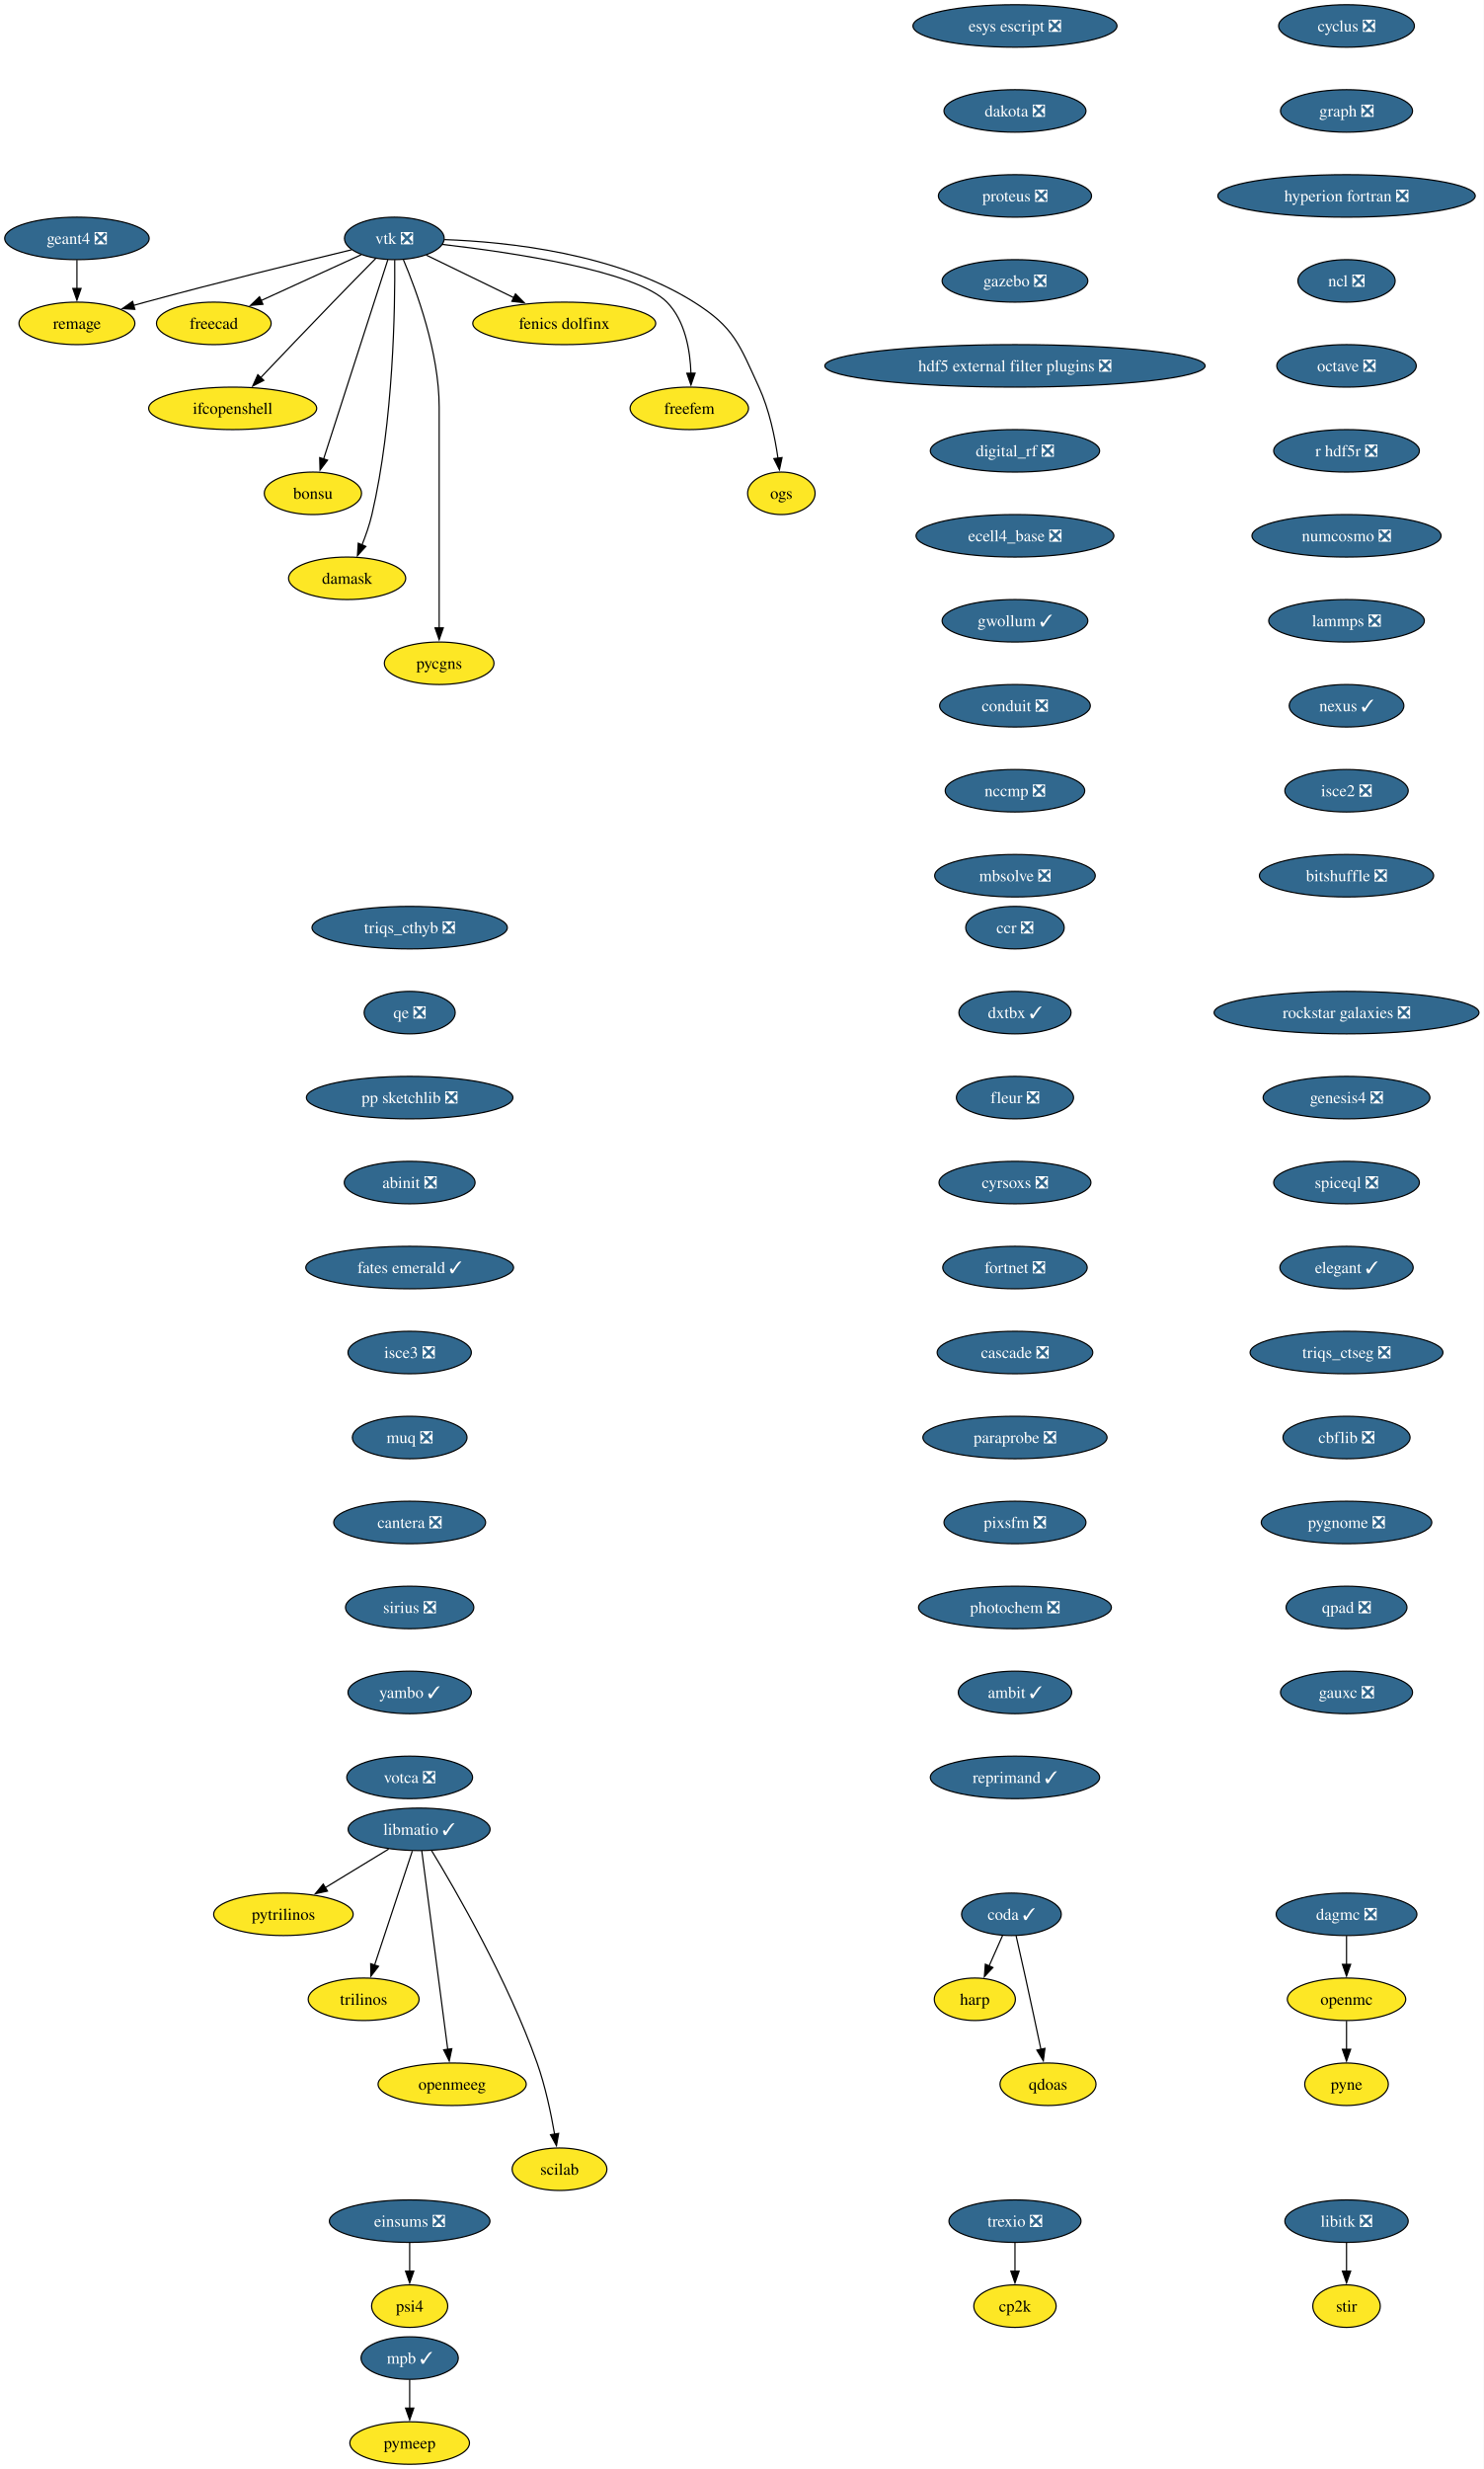
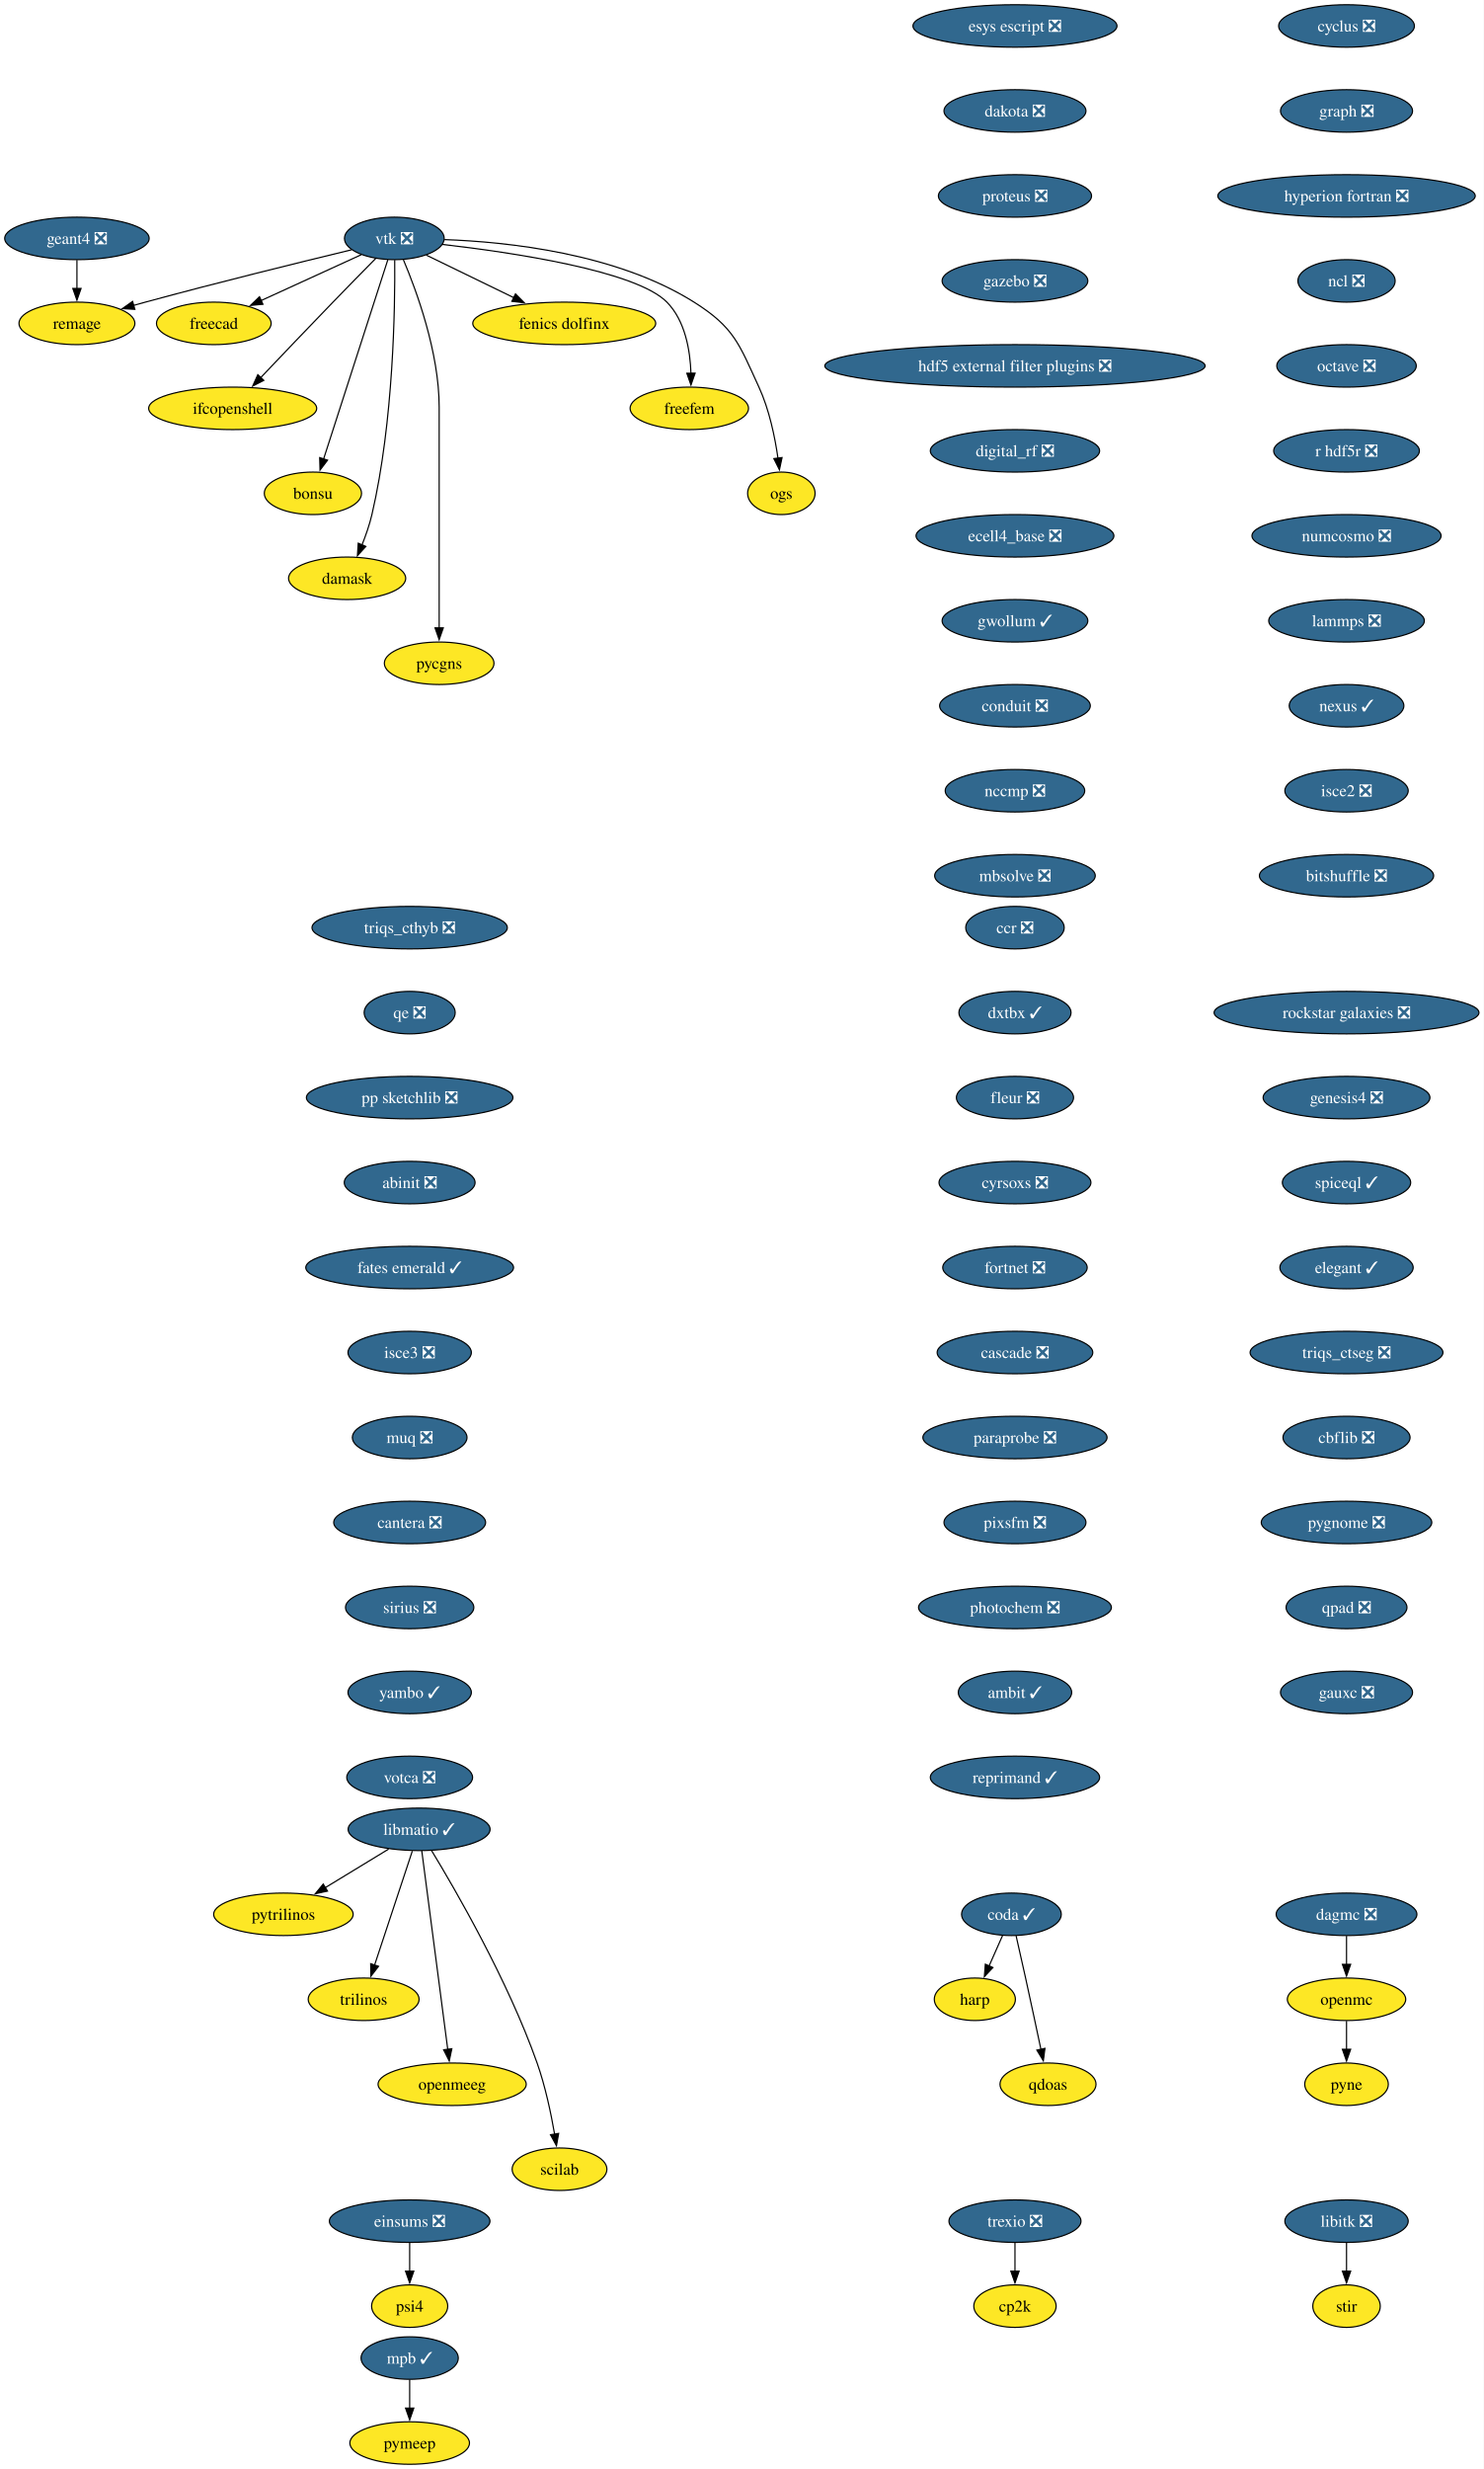
<svg xmlns="http://www.w3.org/2000/svg" xmlns:xlink="http://www.w3.org/1999/xlink" width="1257pt" height="2092pt" viewBox="0.00 0.00 1257.00 2092.00">
  <g id="graph0" class="graph" transform="scale(1 1) rotate(0) translate(4 2088)">
    <polygon fill="white" stroke="none" points="-4,4 -4,-2088 1253.44,-2088 1253.44,4 -4,4" />
    <g id="node1" class="node">
      <g id="a_node1">
        <a xlink:href="https://github.com/conda-forge/cyclus-feedstock/pull/112" xlink:title="cyclus ❎">
          <ellipse fill="#31688e" stroke="black" cx="1137.2" cy="-2066" rx="57.52" ry="18" />
          <text xml:space="preserve" text-anchor="middle" x="1137.2" y="-2061.32" font-family="Times,serif" font-size="14.00" fill="white">cyclus ❎</text>
        </a>
      </g>
    </g>
    <g id="node2" class="node">
      <g id="a_node2">
        <a xlink:href="https://github.com/conda-forge/graph-feedstock/pull/14" xlink:title="graph ❎">
          <ellipse fill="#31688e" stroke="black" cx="1137.2" cy="-1994" rx="55.94" ry="18" />
          <text xml:space="preserve" text-anchor="middle" x="1137.2" y="-1989.33" font-family="Times,serif" font-size="14.00" fill="white">graph ❎</text>
        </a>
      </g>
    </g>
    <g id="node3" class="node">
      <g id="a_node3">
        <a xlink:href="https://github.com/conda-forge/hyperion-fortran-feedstock/pull/36" xlink:title="hyperion fortran ❎">
          <ellipse fill="#31688e" stroke="black" cx="1137.2" cy="-1922" rx="109.08" ry="18" />
          <text xml:space="preserve" text-anchor="middle" x="1137.2" y="-1917.33" font-family="Times,serif" font-size="14.00" fill="white">hyperion fortran ❎</text>
        </a>
      </g>
    </g>
    <g id="node4" class="node">
      <g id="a_node4">
        <a xlink:href="https://github.com/conda-forge/ncl-feedstock/pull/171" xlink:title="ncl ❎">
          <ellipse fill="#31688e" stroke="black" cx="1137.2" cy="-1850" rx="41.21" ry="18" />
          <text xml:space="preserve" text-anchor="middle" x="1137.2" y="-1845.33" font-family="Times,serif" font-size="14.00" fill="white">ncl ❎</text>
        </a>
      </g>
    </g>
    <g id="node12" class="node">
      <g id="a_node12">
        <a xlink:href="https://github.com/conda-forge/octave-feedstock/pull/158" xlink:title="octave ❎">
          <ellipse fill="#31688e" stroke="black" cx="1137.2" cy="-1778" rx="59.1" ry="18" />
          <text xml:space="preserve" text-anchor="middle" x="1137.2" y="-1773.33" font-family="Times,serif" font-size="14.00" fill="white">octave ❎</text>
        </a>
      </g>
    </g>
    <g id="node5" class="node">
      <g id="a_node5">
        <a xlink:href="https://github.com/conda-forge/libitk-feedstock/pull/112" xlink:title="libitk ❎">
          <ellipse fill="#31688e" stroke="black" cx="1137.2" cy="-206" rx="52.26" ry="18" />
          <text xml:space="preserve" text-anchor="middle" x="1137.2" y="-201.33" font-family="Times,serif" font-size="14.00" fill="white">libitk ❎</text>
        </a>
      </g>
    </g>
    <g id="node6" class="node">
      <g id="a_node6">
        <a xlink:href="https://github.com/conda-forge/stir-feedstock" xlink:title="stir">
          <ellipse fill="#fde725" stroke="black" cx="1137.2" cy="-134" rx="28.59" ry="18" />
          <text xml:space="preserve" text-anchor="middle" x="1137.2" y="-129.32" font-family="Times,serif" font-size="14.00">stir</text>
        </a>
      </g>
    </g>
    <g id="edge4" class="edge">
      <path fill="none" stroke="black" d="M1137.2,-187.7C1137.2,-180.41 1137.2,-171.73 1137.2,-163.54" />
      <polygon fill="black" stroke="black" points="1140.7,-163.62 1137.2,-153.62 1133.7,-163.62 1140.7,-163.62" />
    </g>
    <g id="node7" class="node">
      <g id="a_node7">
        <a xlink:href="https://github.com/conda-forge/libmatio-feedstock/pull/62" xlink:title="libmatio ✓">
          <ellipse fill="#31688e" stroke="black" cx="351.2" cy="-538" rx="60.15" ry="18" />
          <text xml:space="preserve" text-anchor="middle" x="351.2" y="-533.33" font-family="Times,serif" font-size="14.00" fill="white">libmatio ✓</text>
        </a>
      </g>
    </g>
    <g id="node8" class="node">
      <g id="a_node8">
        <a xlink:href="https://github.com/conda-forge/pytrilinos-feedstock" xlink:title="pytrilinos">
          <ellipse fill="#fde725" stroke="black" cx="236.2" cy="-466" rx="59.1" ry="18" />
          <text xml:space="preserve" text-anchor="middle" x="236.2" y="-461.32" font-family="Times,serif" font-size="14.00">pytrilinos</text>
        </a>
      </g>
    </g>
    <g id="edge5" class="edge">
      <path fill="none" stroke="black" d="M325.4,-521.29C309.56,-511.65 289.07,-499.18 271.72,-488.62" />
      <polygon fill="black" stroke="black" points="273.58,-485.65 263.22,-483.44 269.94,-491.63 273.58,-485.65" />
    </g>
    <g id="node9" class="node">
      <g id="a_node9">
        <a xlink:href="https://github.com/conda-forge/trilinos-feedstock" xlink:title="trilinos">
          <ellipse fill="#fde725" stroke="black" cx="304.2" cy="-394" rx="47" ry="18" />
          <text xml:space="preserve" text-anchor="middle" x="304.2" y="-389.32" font-family="Times,serif" font-size="14.00">trilinos</text>
        </a>
      </g>
    </g>
    <g id="edge6" class="edge">
      <path fill="none" stroke="black" d="M345.44,-519.59C337.47,-495.5 322.99,-451.75 313.48,-423.03" />
      <polygon fill="black" stroke="black" points="316.81,-421.94 310.34,-413.55 310.16,-424.14 316.81,-421.94" />
    </g>
    <g id="node10" class="node">
      <g id="a_node10">
        <a xlink:href="https://github.com/conda-forge/openmeeg-feedstock" xlink:title="openmeeg">
          <ellipse fill="#fde725" stroke="black" cx="379.2" cy="-322" rx="62.78" ry="18" />
          <text xml:space="preserve" text-anchor="middle" x="379.2" y="-317.32" font-family="Times,serif" font-size="14.00">openmeeg</text>
        </a>
      </g>
    </g>
    <g id="edge7" class="edge">
      <path fill="none" stroke="black" d="M353.45,-519.85C358.25,-483.14 369.57,-396.66 375.47,-351.53" />
      <polygon fill="black" stroke="black" points="378.93,-352.1 376.75,-341.73 371.99,-351.19 378.93,-352.1" />
    </g>
    <g id="node11" class="node">
      <g id="a_node11">
        <a xlink:href="https://github.com/conda-forge/scilab-feedstock" xlink:title="scilab">
          <ellipse fill="#fde725" stroke="black" cx="470.2" cy="-250" rx="40.16" ry="18" />
          <text xml:space="preserve" text-anchor="middle" x="470.2" y="-245.32" font-family="Times,serif" font-size="14.00">scilab</text>
        </a>
      </g>
    </g>
    <g id="edge8" class="edge">
      <path fill="none" stroke="black" d="M361.75,-520.02C381.99,-486.72 426.45,-409.97 451.2,-340 458.14,-320.39 462.97,-297.42 466.02,-279.73" />
      <polygon fill="black" stroke="black" points="469.46,-280.35 467.61,-269.92 462.55,-279.23 469.46,-280.35" />
    </g>
    <g id="node13" class="node">
      <g id="a_node13">
        <a xlink:href="https://github.com/conda-forge/r-hdf5r-feedstock/pull/44" xlink:title="r hdf5r ❎">
          <ellipse fill="#31688e" stroke="black" cx="1137.2" cy="-1706" rx="61.73" ry="18" />
          <text xml:space="preserve" text-anchor="middle" x="1137.2" y="-1701.33" font-family="Times,serif" font-size="14.00" fill="white">r hdf5r ❎</text>
        </a>
      </g>
    </g>
    <g id="node16" class="node">
      <g id="a_node16">
        <a xlink:href="https://github.com/conda-forge/numcosmo-feedstock/pull/110" xlink:title="numcosmo ❎">
          <ellipse fill="#31688e" stroke="black" cx="1137.2" cy="-1634" rx="80.14" ry="18" />
          <text xml:space="preserve" text-anchor="middle" x="1137.2" y="-1629.33" font-family="Times,serif" font-size="14.00" fill="white">numcosmo ❎</text>
        </a>
      </g>
    </g>
    <g id="node14" class="node">
      <g id="a_node14">
        <a xlink:href="https://github.com/conda-forge/openmc-feedstock" xlink:title="openmc">
          <ellipse fill="#fde725" stroke="black" cx="1137.2" cy="-394" rx="50.16" ry="18" />
          <text xml:space="preserve" text-anchor="middle" x="1137.2" y="-389.32" font-family="Times,serif" font-size="14.00">openmc</text>
        </a>
      </g>
    </g>
    <g id="node15" class="node">
      <g id="a_node15">
        <a xlink:href="https://github.com/conda-forge/pyne-feedstock" xlink:title="pyne">
          <ellipse fill="#fde725" stroke="black" cx="1137.2" cy="-322" rx="35.42" ry="18" />
          <text xml:space="preserve" text-anchor="middle" x="1137.2" y="-317.32" font-family="Times,serif" font-size="14.00">pyne</text>
        </a>
      </g>
    </g>
    <g id="edge11" class="edge">
      <path fill="none" stroke="black" d="M1137.2,-375.7C1137.2,-368.41 1137.2,-359.73 1137.2,-351.54" />
      <polygon fill="black" stroke="black" points="1140.7,-351.62 1137.2,-341.62 1133.7,-351.62 1140.7,-351.62" />
    </g>
    <g id="node27" class="node">
      <g id="a_node27">
        <a xlink:href="https://github.com/conda-forge/lammps-feedstock/pull/239" xlink:title="lammps ❎">
          <ellipse fill="#31688e" stroke="black" cx="1137.2" cy="-1562" rx="65.94" ry="18" />
          <text xml:space="preserve" text-anchor="middle" x="1137.2" y="-1557.33" font-family="Times,serif" font-size="14.00" fill="white">lammps ❎</text>
        </a>
      </g>
    </g>
    <g id="node17" class="node">
      <g id="a_node17">
        <a xlink:href="https://github.com/conda-forge/vtk-feedstock/pull/436" xlink:title="vtk ❎">
          <ellipse fill="#31688e" stroke="black" cx="330.2" cy="-1886" rx="42.26" ry="18" />
          <text xml:space="preserve" text-anchor="middle" x="330.2" y="-1881.33" font-family="Times,serif" font-size="14.00" fill="white">vtk ❎</text>
        </a>
      </g>
    </g>
    <g id="node18" class="node">
      <g id="a_node18">
        <a xlink:href="https://github.com/conda-forge/freecad-feedstock" xlink:title="freecad">
          <ellipse fill="#fde725" stroke="black" cx="177.2" cy="-1814" rx="48.58" ry="18" />
          <text xml:space="preserve" text-anchor="middle" x="177.2" y="-1809.33" font-family="Times,serif" font-size="14.00">freecad</text>
        </a>
      </g>
    </g>
    <g id="edge13" class="edge">
      <path fill="none" stroke="black" d="M302.14,-1872.16C278.3,-1861.25 243.81,-1845.47 217.1,-1833.25" />
      <polygon fill="black" stroke="black" points="218.84,-1830.2 208.29,-1829.22 215.93,-1836.57 218.84,-1830.2" />
    </g>
    <g id="node19" class="node">
      <g id="a_node19">
        <a xlink:href="https://github.com/conda-forge/ifcopenshell-feedstock" xlink:title="ifcopenshell">
          <ellipse fill="#fde725" stroke="black" cx="193.2" cy="-1742" rx="71.2" ry="18" />
          <text xml:space="preserve" text-anchor="middle" x="193.2" y="-1737.33" font-family="Times,serif" font-size="14.00">ifcopenshell</text>
        </a>
      </g>
    </g>
    <g id="edge14" class="edge">
      <path fill="none" stroke="black" d="M314.68,-1869.28C304.31,-1858.77 290.4,-1844.6 278.2,-1832 257.39,-1810.5 233.9,-1785.88 216.9,-1767.99" />
      <polygon fill="black" stroke="black" points="219.58,-1765.73 210.16,-1760.89 214.51,-1770.55 219.58,-1765.73" />
    </g>
    <g id="node20" class="node">
      <g id="a_node20">
        <a xlink:href="https://github.com/conda-forge/bonsu-feedstock" xlink:title="bonsu">
          <ellipse fill="#fde725" stroke="black" cx="261.2" cy="-1670" rx="41.21" ry="18" />
          <text xml:space="preserve" text-anchor="middle" x="261.2" y="-1665.33" font-family="Times,serif" font-size="14.00">bonsu</text>
        </a>
      </g>
    </g>
    <g id="edge15" class="edge">
      <path fill="none" stroke="black" d="M324.67,-1867.85C312.79,-1830.99 284.72,-1743.92 270.22,-1698.96" />
      <polygon fill="black" stroke="black" points="273.62,-1698.12 267.22,-1689.67 266.96,-1700.26 273.62,-1698.12" />
    </g>
    <g id="node21" class="node">
      <g id="a_node21">
        <a xlink:href="https://github.com/conda-forge/damask-feedstock" xlink:title="damask">
          <ellipse fill="#fde725" stroke="black" cx="290.2" cy="-1598" rx="49.63" ry="18" />
          <text xml:space="preserve" text-anchor="middle" x="290.2" y="-1593.33" font-family="Times,serif" font-size="14.00">damask</text>
        </a>
      </g>
    </g>
    <g id="edge16" class="edge">
      <path fill="none" stroke="black" d="M330.52,-1867.78C330.87,-1828.79 329.65,-1731.05 311.2,-1652 309.19,-1643.39 306.03,-1634.33 302.76,-1626.18" />
      <polygon fill="black" stroke="black" points="306.06,-1625 298.92,-1617.17 299.62,-1627.74 306.06,-1625" />
    </g>
    <g id="node22" class="node">
      <g id="a_node22">
        <a xlink:href="https://github.com/conda-forge/pycgns-feedstock" xlink:title="pycgns">
          <ellipse fill="#fde725" stroke="black" cx="368.2" cy="-1526" rx="46.47" ry="18" />
          <text xml:space="preserve" text-anchor="middle" x="368.2" y="-1521.33" font-family="Times,serif" font-size="14.00">pycgns</text>
        </a>
      </g>
    </g>
    <g id="edge17" class="edge">
      <path fill="none" stroke="black" d="M337.89,-1867.91C349,-1841.62 368.2,-1789.45 368.2,-1743 368.2,-1743 368.2,-1743 368.2,-1669 368.2,-1629.74 368.2,-1584.38 368.2,-1555.69" />
      <polygon fill="black" stroke="black" points="371.7,-1556 368.2,-1546 364.7,-1556 371.7,-1556" />
    </g>
    <g id="node23" class="node">
      <g id="a_node23">
        <a xlink:href="https://github.com/conda-forge/fenics-dolfinx-feedstock" xlink:title="fenics dolfinx">
          <ellipse fill="#fde725" stroke="black" cx="474.2" cy="-1814" rx="77.52" ry="18" />
          <text xml:space="preserve" text-anchor="middle" x="474.2" y="-1809.33" font-family="Times,serif" font-size="14.00">fenics dolfinx</text>
        </a>
      </g>
    </g>
    <g id="edge18" class="edge">
      <path fill="none" stroke="black" d="M357.29,-1871.83C378.15,-1861.69 407.4,-1847.48 431.42,-1835.8" />
      <polygon fill="black" stroke="black" points="432.87,-1838.98 440.33,-1831.47 429.81,-1832.69 432.87,-1838.98" />
    </g>
    <g id="node24" class="node">
      <g id="a_node24">
        <a xlink:href="https://github.com/conda-forge/freefem-feedstock" xlink:title="freefem">
          <ellipse fill="#fde725" stroke="black" cx="580.2" cy="-1742" rx="50.16" ry="18" />
          <text xml:space="preserve" text-anchor="middle" x="580.2" y="-1737.33" font-family="Times,serif" font-size="14.00">freefem</text>
        </a>
      </g>
    </g>
    <g id="edge19" class="edge">
      <path fill="none" stroke="black" d="M370.85,-1880.91C429.84,-1874.12 535,-1858.6 561.2,-1832 576.72,-1816.25 580.95,-1791.12 581.6,-1771.57" />
      <polygon fill="black" stroke="black" points="585.1,-1771.78 581.6,-1761.77 578.1,-1771.77 585.1,-1771.78" />
    </g>
    <g id="node25" class="node">
      <g id="a_node25">
        <a xlink:href="https://github.com/conda-forge/ogs-feedstock" xlink:title="ogs">
          <ellipse fill="#fde725" stroke="black" cx="658.2" cy="-1670" rx="28.59" ry="18" />
          <text xml:space="preserve" text-anchor="middle" x="658.2" y="-1665.33" font-family="Times,serif" font-size="14.00">ogs</text>
        </a>
      </g>
    </g>
    <g id="edge20" class="edge">
      <path fill="none" stroke="black" d="M372.66,-1884.98C425.98,-1883.08 518.45,-1873.41 584.2,-1832 618.28,-1810.54 622.37,-1796.58 639.2,-1760 647.99,-1740.9 652.78,-1717.61 655.35,-1699.64" />
      <polygon fill="black" stroke="black" points="658.79,-1700.3 656.58,-1689.94 651.85,-1699.42 658.79,-1700.3" />
    </g>
    <g id="node26" class="node">
      <g id="a_node26">
        <a xlink:href="https://github.com/conda-forge/remage-feedstock" xlink:title="remage">
          <ellipse fill="#fde725" stroke="black" cx="61.2" cy="-1814" rx="49.1" ry="18" />
          <text xml:space="preserve" text-anchor="middle" x="61.2" y="-1809.33" font-family="Times,serif" font-size="14.00">remage</text>
        </a>
      </g>
    </g>
    <g id="edge21" class="edge">
      <path fill="none" stroke="black" d="M293.88,-1876.33C251.74,-1866.17 180.25,-1848.61 119.2,-1832 115.92,-1831.11 112.53,-1830.17 109.13,-1829.2" />
      <polygon fill="black" stroke="black" points="110.3,-1825.9 99.73,-1826.52 108.38,-1832.63 110.3,-1825.9" />
    </g>
    <g id="node30" class="node">
      <g id="a_node30">
        <a xlink:href="https://github.com/conda-forge/nexus-feedstock/pull/27" xlink:title="nexus ✓">
          <ellipse fill="#31688e" stroke="black" cx="1137.2" cy="-1490" rx="48.58" ry="18" />
          <text xml:space="preserve" text-anchor="middle" x="1137.2" y="-1485.33" font-family="Times,serif" font-size="14.00" fill="white">nexus ✓</text>
        </a>
      </g>
    </g>
    <g id="node28" class="node">
      <g id="a_node28">
        <a xlink:href="https://github.com/conda-forge/mpb-feedstock/pull/51" xlink:title="mpb ✓">
          <ellipse fill="#31688e" stroke="black" cx="343.2" cy="-90" rx="41.21" ry="18" />
          <text xml:space="preserve" text-anchor="middle" x="343.2" y="-85.33" font-family="Times,serif" font-size="14.00" fill="white">mpb ✓</text>
        </a>
      </g>
    </g>
    <g id="node29" class="node">
      <g id="a_node29">
        <a xlink:href="https://github.com/conda-forge/pymeep-feedstock" xlink:title="pymeep">
          <ellipse fill="#fde725" stroke="black" cx="343.2" cy="-18" rx="50.68" ry="18" />
          <text xml:space="preserve" text-anchor="middle" x="343.2" y="-13.32" font-family="Times,serif" font-size="14.00">pymeep</text>
        </a>
      </g>
    </g>
    <g id="edge23" class="edge">
      <path fill="none" stroke="black" d="M343.2,-71.7C343.2,-64.41 343.2,-55.73 343.2,-47.54" />
      <polygon fill="black" stroke="black" points="346.7,-47.62 343.2,-37.62 339.7,-47.62 346.7,-47.62" />
    </g>
    <g id="node31" class="node">
      <g id="a_node31">
        <a xlink:href="https://github.com/conda-forge/isce2-feedstock/pull/83" xlink:title="isce2 ❎">
          <ellipse fill="#31688e" stroke="black" cx="1137.2" cy="-1418" rx="52.26" ry="18" />
          <text xml:space="preserve" text-anchor="middle" x="1137.2" y="-1413.33" font-family="Times,serif" font-size="14.00" fill="white">isce2 ❎</text>
        </a>
      </g>
    </g>
    <g id="node33" class="node">
      <g id="a_node33">
        <a xlink:href="https://github.com/conda-forge/bitshuffle-feedstock/pull/64" xlink:title="bitshuffle ❎">
          <ellipse fill="#31688e" stroke="black" cx="1137.2" cy="-1346" rx="73.83" ry="18" />
          <text xml:space="preserve" text-anchor="middle" x="1137.2" y="-1341.33" font-family="Times,serif" font-size="14.00" fill="white">bitshuffle ❎</text>
        </a>
      </g>
    </g>
    <g id="node32" class="node">
      <g id="a_node32">
        <a xlink:href="https://github.com/conda-forge/geant4-feedstock/pull/95" xlink:title="geant4 ❎">
          <ellipse fill="#31688e" stroke="black" cx="61.2" cy="-1886" rx="61.2" ry="18" />
          <text xml:space="preserve" text-anchor="middle" x="61.2" y="-1881.33" font-family="Times,serif" font-size="14.00" fill="white">geant4 ❎</text>
        </a>
      </g>
    </g>
    <g id="edge26" class="edge">
      <path fill="none" stroke="black" d="M61.2,-1867.7C61.2,-1860.41 61.2,-1851.73 61.2,-1843.54" />
      <polygon fill="black" stroke="black" points="64.7,-1843.62 61.2,-1833.62 57.7,-1843.62 64.7,-1843.62" />
    </g>
    <g id="node34" class="node">
      <g id="a_node34">
        <a xlink:href="https://github.com/conda-forge/esys-escript-feedstock/pull/83" xlink:title="esys escript ❎">
          <ellipse fill="#31688e" stroke="black" cx="856.2" cy="-2066" rx="86.46" ry="18" />
          <text xml:space="preserve" text-anchor="middle" x="856.2" y="-2061.32" font-family="Times,serif" font-size="14.00" fill="white">esys escript ❎</text>
        </a>
      </g>
    </g>
    <g id="node35" class="node">
      <g id="a_node35">
        <a xlink:href="https://github.com/conda-forge/dakota-feedstock/pull/61" xlink:title="dakota ❎">
          <ellipse fill="#31688e" stroke="black" cx="856.2" cy="-1994" rx="60.15" ry="18" />
          <text xml:space="preserve" text-anchor="middle" x="856.2" y="-1989.33" font-family="Times,serif" font-size="14.00" fill="white">dakota ❎</text>
        </a>
      </g>
    </g>
    <g id="node36" class="node">
      <g id="a_node36">
        <a xlink:href="https://github.com/conda-forge/proteus-feedstock/pull/78" xlink:title="proteus ❎">
          <ellipse fill="#31688e" stroke="black" cx="856.2" cy="-1922" rx="64.89" ry="18" />
          <text xml:space="preserve" text-anchor="middle" x="856.2" y="-1917.33" font-family="Times,serif" font-size="14.00" fill="white">proteus ❎</text>
        </a>
      </g>
    </g>
    <g id="node38" class="node">
      <g id="a_node38">
        <a xlink:href="https://github.com/conda-forge/gazebo-feedstock/pull/259" xlink:title="gazebo ❎">
          <ellipse fill="#31688e" stroke="black" cx="856.2" cy="-1850" rx="61.73" ry="18" />
          <text xml:space="preserve" text-anchor="middle" x="856.2" y="-1845.33" font-family="Times,serif" font-size="14.00" fill="white">gazebo ❎</text>
        </a>
      </g>
    </g>
    <g id="node37" class="node">
      <g id="a_node37">
        <a xlink:href="https://github.com/conda-forge/cp2k-feedstock" xlink:title="cp2k">
          <ellipse fill="#fde725" stroke="black" cx="856.2" cy="-134" rx="34.9" ry="18" />
          <text xml:space="preserve" text-anchor="middle" x="856.2" y="-129.32" font-family="Times,serif" font-size="14.00">cp2k</text>
        </a>
      </g>
    </g>
    <g id="node39" class="node">
      <g id="a_node39">
        <a xlink:href="https://github.com/conda-forge/hdf5-external-filter-plugins-feedstock/pull/29" xlink:title="hdf5 external filter plugins ❎">
          <ellipse fill="#31688e" stroke="black" cx="856.2" cy="-1778" rx="161.17" ry="18" />
          <text xml:space="preserve" text-anchor="middle" x="856.2" y="-1773.33" font-family="Times,serif" font-size="14.00" fill="white">hdf5 external filter plugins ❎</text>
        </a>
      </g>
    </g>
    <g id="node40" class="node">
      <g id="a_node40">
        <a xlink:href="https://github.com/conda-forge/digital_rf-feedstock/pull/42" xlink:title="digital_rf ❎">
          <ellipse fill="#31688e" stroke="black" cx="856.2" cy="-1706" rx="71.73" ry="18" />
          <text xml:space="preserve" text-anchor="middle" x="856.2" y="-1701.33" font-family="Times,serif" font-size="14.00" fill="white">digital_rf ❎</text>
        </a>
      </g>
    </g>
    <g id="node41" class="node">
      <g id="a_node41">
        <a xlink:href="https://github.com/conda-forge/ecell4_base-feedstock/pull/37" xlink:title="ecell4_base ❎">
          <ellipse fill="#31688e" stroke="black" cx="856.2" cy="-1634" rx="83.83" ry="18" />
          <text xml:space="preserve" text-anchor="middle" x="856.2" y="-1629.33" font-family="Times,serif" font-size="14.00" fill="white">ecell4_base ❎</text>
        </a>
      </g>
    </g>
    <g id="node42" class="node">
      <g id="a_node42">
        <a xlink:href="https://github.com/conda-forge/gwollum-feedstock/pull/74" xlink:title="gwollum ✓">
          <ellipse fill="#31688e" stroke="black" cx="856.2" cy="-1562" rx="61.73" ry="18" />
          <text xml:space="preserve" text-anchor="middle" x="856.2" y="-1557.33" font-family="Times,serif" font-size="14.00" fill="white">gwollum ✓</text>
        </a>
      </g>
    </g>
    <g id="node43" class="node">
      <g id="a_node43">
        <a xlink:href="https://github.com/conda-forge/conduit-feedstock/pull/59" xlink:title="conduit ❎">
          <ellipse fill="#31688e" stroke="black" cx="856.2" cy="-1490" rx="63.84" ry="18" />
          <text xml:space="preserve" text-anchor="middle" x="856.2" y="-1485.33" font-family="Times,serif" font-size="14.00" fill="white">conduit ❎</text>
        </a>
      </g>
    </g>
    <g id="node44" class="node">
      <g id="a_node44">
        <a xlink:href="https://github.com/conda-forge/nccmp-feedstock/pull/27" xlink:title="nccmp ❎">
          <ellipse fill="#31688e" stroke="black" cx="856.2" cy="-1418" rx="59.1" ry="18" />
          <text xml:space="preserve" text-anchor="middle" x="856.2" y="-1413.33" font-family="Times,serif" font-size="14.00" fill="white">nccmp ❎</text>
        </a>
      </g>
    </g>
    <g id="node46" class="node">
      <g id="a_node46">
        <a xlink:href="https://github.com/conda-forge/mbsolve-feedstock/pull/23" xlink:title="mbsolve ❎">
          <ellipse fill="#31688e" stroke="black" cx="856.2" cy="-1346" rx="68.04" ry="18" />
          <text xml:space="preserve" text-anchor="middle" x="856.2" y="-1341.33" font-family="Times,serif" font-size="14.00" fill="white">mbsolve ❎</text>
        </a>
      </g>
    </g>
    <g id="node45" class="node">
      <g id="a_node45">
        <a xlink:href="https://github.com/conda-forge/dagmc-feedstock/pull/42" xlink:title="dagmc ❎">
          <ellipse fill="#31688e" stroke="black" cx="1137.2" cy="-466" rx="59.63" ry="18" />
          <text xml:space="preserve" text-anchor="middle" x="1137.2" y="-461.32" font-family="Times,serif" font-size="14.00" fill="white">dagmc ❎</text>
        </a>
      </g>
    </g>
    <g id="edge37" class="edge">
      <path fill="none" stroke="black" d="M1137.2,-447.7C1137.2,-440.41 1137.2,-431.73 1137.2,-423.54" />
      <polygon fill="black" stroke="black" points="1140.7,-423.62 1137.2,-413.62 1133.7,-423.62 1140.7,-423.62" />
    </g>
    <g id="node47" class="node">
      <g id="a_node47">
        <a xlink:href="https://github.com/conda-forge/triqs_cthyb-feedstock/pull/55" xlink:title="triqs_cthyb ❎">
          <ellipse fill="#31688e" stroke="black" cx="343.2" cy="-1302" rx="82.77" ry="18" />
          <text xml:space="preserve" text-anchor="middle" x="343.2" y="-1297.33" font-family="Times,serif" font-size="14.00" fill="white">triqs_cthyb ❎</text>
        </a>
      </g>
    </g>
    <g id="node48" class="node">
      <g id="a_node48">
        <a xlink:href="https://github.com/conda-forge/qe-feedstock/pull/80" xlink:title="qe ❎">
          <ellipse fill="#31688e" stroke="black" cx="343.2" cy="-1230" rx="38.58" ry="18" />
          <text xml:space="preserve" text-anchor="middle" x="343.2" y="-1225.33" font-family="Times,serif" font-size="14.00" fill="white">qe ❎</text>
        </a>
      </g>
    </g>
    <g id="node49" class="node">
      <g id="a_node49">
        <a xlink:href="https://github.com/conda-forge/pp-sketchlib-feedstock/pull/67" xlink:title="pp sketchlib ❎">
          <ellipse fill="#31688e" stroke="black" cx="343.2" cy="-1158" rx="87.51" ry="18" />
          <text xml:space="preserve" text-anchor="middle" x="343.2" y="-1153.33" font-family="Times,serif" font-size="14.00" fill="white">pp sketchlib ❎</text>
        </a>
      </g>
    </g>
    <g id="node50" class="node">
      <g id="a_node50">
        <a xlink:href="https://github.com/conda-forge/abinit-feedstock/pull/82" xlink:title="abinit ❎">
          <ellipse fill="#31688e" stroke="black" cx="343.2" cy="-1086" rx="55.42" ry="18" />
          <text xml:space="preserve" text-anchor="middle" x="343.2" y="-1081.33" font-family="Times,serif" font-size="14.00" fill="white">abinit ❎</text>
        </a>
      </g>
    </g>
    <g id="node51" class="node">
      <g id="a_node51">
        <a xlink:href="https://github.com/conda-forge/fates-emerald-feedstock/pull/24" xlink:title="fates emerald ✓">
          <ellipse fill="#31688e" stroke="black" cx="343.2" cy="-1014" rx="88.04" ry="18" />
          <text xml:space="preserve" text-anchor="middle" x="343.2" y="-1009.33" font-family="Times,serif" font-size="14.00" fill="white">fates emerald ✓</text>
        </a>
      </g>
    </g>
    <g id="node52" class="node">
      <g id="a_node52">
        <a xlink:href="https://github.com/conda-forge/isce3-feedstock/pull/113" xlink:title="isce3 ❎">
          <ellipse fill="#31688e" stroke="black" cx="343.2" cy="-942" rx="52.26" ry="18" />
          <text xml:space="preserve" text-anchor="middle" x="343.2" y="-937.33" font-family="Times,serif" font-size="14.00" fill="white">isce3 ❎</text>
        </a>
      </g>
    </g>
    <g id="node53" class="node">
      <g id="a_node53">
        <a xlink:href="https://github.com/conda-forge/muq-feedstock/pull/60" xlink:title="muq ❎">
          <ellipse fill="#31688e" stroke="black" cx="343.2" cy="-870" rx="48.58" ry="18" />
          <text xml:space="preserve" text-anchor="middle" x="343.2" y="-865.33" font-family="Times,serif" font-size="14.00" fill="white">muq ❎</text>
        </a>
      </g>
    </g>
    <g id="node54" class="node">
      <g id="a_node54">
        <a xlink:href="https://github.com/conda-forge/cantera-feedstock/pull/70" xlink:title="cantera ❎">
          <ellipse fill="#31688e" stroke="black" cx="343.2" cy="-798" rx="64.36" ry="18" />
          <text xml:space="preserve" text-anchor="middle" x="343.2" y="-793.33" font-family="Times,serif" font-size="14.00" fill="white">cantera ❎</text>
        </a>
      </g>
    </g>
    <g id="node55" class="node">
      <g id="a_node55">
        <a xlink:href="https://github.com/conda-forge/sirius-feedstock/pull/37" xlink:title="sirius ❎">
          <ellipse fill="#31688e" stroke="black" cx="343.2" cy="-726" rx="54.36" ry="18" />
          <text xml:space="preserve" text-anchor="middle" x="343.2" y="-721.33" font-family="Times,serif" font-size="14.00" fill="white">sirius ❎</text>
        </a>
      </g>
    </g>
    <g id="node56" class="node">
      <g id="a_node56">
        <a xlink:href="https://github.com/conda-forge/yambo-feedstock/pull/52" xlink:title="yambo ✓">
          <ellipse fill="#31688e" stroke="black" cx="343.2" cy="-654" rx="52.26" ry="18" />
          <text xml:space="preserve" text-anchor="middle" x="343.2" y="-649.33" font-family="Times,serif" font-size="14.00" fill="white">yambo ✓</text>
        </a>
      </g>
    </g>
    <g id="node57" class="node">
      <g id="a_node57">
        <a xlink:href="https://github.com/conda-forge/votca-feedstock/pull/33" xlink:title="votca ❎">
          <ellipse fill="#31688e" stroke="black" cx="343.2" cy="-582" rx="53.31" ry="18" />
          <text xml:space="preserve" text-anchor="middle" x="343.2" y="-577.33" font-family="Times,serif" font-size="14.00" fill="white">votca ❎</text>
        </a>
      </g>
    </g>
    <g id="node58" class="node">
      <g id="a_node58">
        <a xlink:href="https://github.com/conda-forge/coda-feedstock/pull/44" xlink:title="coda ✓">
          <ellipse fill="#31688e" stroke="black" cx="853.2" cy="-466" rx="42.26" ry="18" />
          <text xml:space="preserve" text-anchor="middle" x="853.2" y="-461.32" font-family="Times,serif" font-size="14.00" fill="white">coda ✓</text>
        </a>
      </g>
    </g>
    <g id="node59" class="node">
      <g id="a_node59">
        <a xlink:href="https://github.com/conda-forge/harp-feedstock" xlink:title="harp">
          <ellipse fill="#fde725" stroke="black" cx="822.2" cy="-394" rx="34.37" ry="18" />
          <text xml:space="preserve" text-anchor="middle" x="822.2" y="-389.32" font-family="Times,serif" font-size="14.00">harp</text>
        </a>
      </g>
    </g>
    <g id="edge49" class="edge">
      <path fill="none" stroke="black" d="M845.7,-448.05C842.27,-440.32 838.13,-430.96 834.28,-422.27" />
      <polygon fill="black" stroke="black" points="837.5,-420.9 830.25,-413.17 831.1,-423.73 837.5,-420.9" />
    </g>
    <g id="node60" class="node">
      <g id="a_node60">
        <a xlink:href="https://github.com/conda-forge/qdoas-feedstock" xlink:title="qdoas">
          <ellipse fill="#fde725" stroke="black" cx="884.2" cy="-322" rx="40.69" ry="18" />
          <text xml:space="preserve" text-anchor="middle" x="884.2" y="-317.32" font-family="Times,serif" font-size="14.00">qdoas</text>
        </a>
      </g>
    </g>
    <g id="edge50" class="edge">
      <path fill="none" stroke="black" d="M857.15,-447.83C859.52,-437.46 862.57,-423.98 865.2,-412 869.64,-391.81 874.51,-369.02 878.2,-351.55" />
      <polygon fill="black" stroke="black" points="881.6,-352.4 880.24,-341.89 874.75,-350.95 881.6,-352.4" />
    </g>
    <g id="node61" class="node">
      <g id="a_node61">
        <a xlink:href="https://github.com/conda-forge/ccr-feedstock/pull/14" xlink:title="ccr ❎">
          <ellipse fill="#31688e" stroke="black" cx="856.2" cy="-1302" rx="41.74" ry="18" />
          <text xml:space="preserve" text-anchor="middle" x="856.2" y="-1297.33" font-family="Times,serif" font-size="14.00" fill="white">ccr ❎</text>
        </a>
      </g>
    </g>
    <g id="node62" class="node">
      <g id="a_node62">
        <a xlink:href="https://github.com/conda-forge/dxtbx-feedstock/pull/98" xlink:title="dxtbx ✓">
          <ellipse fill="#31688e" stroke="black" cx="856.2" cy="-1230" rx="47.53" ry="18" />
          <text xml:space="preserve" text-anchor="middle" x="856.2" y="-1225.33" font-family="Times,serif" font-size="14.00" fill="white">dxtbx ✓</text>
        </a>
      </g>
    </g>
    <g id="node63" class="node">
      <g id="a_node63">
        <a xlink:href="https://github.com/conda-forge/fleur-feedstock/pull/28" xlink:title="fleur ❎">
          <ellipse fill="#31688e" stroke="black" cx="856.2" cy="-1158" rx="49.63" ry="18" />
          <text xml:space="preserve" text-anchor="middle" x="856.2" y="-1153.33" font-family="Times,serif" font-size="14.00" fill="white">fleur ❎</text>
        </a>
      </g>
    </g>
    <g id="node64" class="node">
      <g id="a_node64">
        <a xlink:href="https://github.com/conda-forge/cyrsoxs-feedstock/pull/31" xlink:title="cyrsoxs ❎">
          <ellipse fill="#31688e" stroke="black" cx="856.2" cy="-1086" rx="64.36" ry="18" />
          <text xml:space="preserve" text-anchor="middle" x="856.2" y="-1081.33" font-family="Times,serif" font-size="14.00" fill="white">cyrsoxs ❎</text>
        </a>
      </g>
    </g>
    <g id="node66" class="node">
      <g id="a_node66">
        <a xlink:href="https://github.com/conda-forge/fortnet-feedstock/pull/14" xlink:title="fortnet ❎">
          <ellipse fill="#31688e" stroke="black" cx="856.2" cy="-1014" rx="61.2" ry="18" />
          <text xml:space="preserve" text-anchor="middle" x="856.2" y="-1009.33" font-family="Times,serif" font-size="14.00" fill="white">fortnet ❎</text>
        </a>
      </g>
    </g>
    <g id="node65" class="node">
      <g id="a_node65">
        <a xlink:href="https://github.com/conda-forge/trexio-feedstock/pull/20" xlink:title="trexio ❎">
          <ellipse fill="#31688e" stroke="black" cx="856.2" cy="-206" rx="55.94" ry="18" />
          <text xml:space="preserve" text-anchor="middle" x="856.2" y="-201.33" font-family="Times,serif" font-size="14.00" fill="white">trexio ❎</text>
        </a>
      </g>
    </g>
    <g id="edge54" class="edge">
      <path fill="none" stroke="black" d="M856.2,-187.7C856.2,-180.41 856.2,-171.73 856.2,-163.54" />
      <polygon fill="black" stroke="black" points="859.7,-163.62 856.2,-153.62 852.7,-163.62 859.7,-163.62" />
    </g>
    <g id="node67" class="node">
      <g id="a_node67">
        <a xlink:href="https://github.com/conda-forge/cascade-feedstock/pull/42" xlink:title="cascade ❎">
          <ellipse fill="#31688e" stroke="black" cx="856.2" cy="-942" rx="65.94" ry="18" />
          <text xml:space="preserve" text-anchor="middle" x="856.2" y="-937.33" font-family="Times,serif" font-size="14.00" fill="white">cascade ❎</text>
        </a>
      </g>
    </g>
    <g id="node68" class="node">
      <g id="a_node68">
        <a xlink:href="https://github.com/conda-forge/paraprobe-feedstock/pull/24" xlink:title="paraprobe ❎">
          <ellipse fill="#31688e" stroke="black" cx="856.2" cy="-870" rx="78.04" ry="18" />
          <text xml:space="preserve" text-anchor="middle" x="856.2" y="-865.33" font-family="Times,serif" font-size="14.00" fill="white">paraprobe ❎</text>
        </a>
      </g>
    </g>
    <g id="node69" class="node">
      <g id="a_node69">
        <a xlink:href="https://github.com/conda-forge/pixsfm-feedstock/pull/43" xlink:title="pixsfm ❎">
          <ellipse fill="#31688e" stroke="black" cx="856.2" cy="-798" rx="60.15" ry="18" />
          <text xml:space="preserve" text-anchor="middle" x="856.2" y="-793.33" font-family="Times,serif" font-size="14.00" fill="white">pixsfm ❎</text>
        </a>
      </g>
    </g>
    <g id="node71" class="node">
      <g id="a_node71">
        <a xlink:href="https://github.com/conda-forge/photochem-feedstock/pull/43" xlink:title="photochem ❎">
          <ellipse fill="#31688e" stroke="black" cx="856.2" cy="-726" rx="81.72" ry="18" />
          <text xml:space="preserve" text-anchor="middle" x="856.2" y="-721.33" font-family="Times,serif" font-size="14.00" fill="white">photochem ❎</text>
        </a>
      </g>
    </g>
    <g id="node70" class="node">
      <g id="a_node70">
        <a xlink:href="https://github.com/conda-forge/psi4-feedstock" xlink:title="psi4">
          <ellipse fill="#fde725" stroke="black" cx="343.2" cy="-134" rx="32.27" ry="18" />
          <text xml:space="preserve" text-anchor="middle" x="343.2" y="-129.32" font-family="Times,serif" font-size="14.00">psi4</text>
        </a>
      </g>
    </g>
    <g id="node72" class="node">
      <g id="a_node72">
        <a xlink:href="https://github.com/conda-forge/ambit-feedstock/pull/19" xlink:title="ambit ✓">
          <ellipse fill="#31688e" stroke="black" cx="856.2" cy="-654" rx="48.05" ry="18" />
          <text xml:space="preserve" text-anchor="middle" x="856.2" y="-649.33" font-family="Times,serif" font-size="14.00" fill="white">ambit ✓</text>
        </a>
      </g>
    </g>
    <g id="node73" class="node">
      <g id="a_node73">
        <a xlink:href="https://github.com/conda-forge/reprimand-feedstock/pull/12" xlink:title="reprimand ✓">
          <ellipse fill="#31688e" stroke="black" cx="856.2" cy="-582" rx="71.73" ry="18" />
          <text xml:space="preserve" text-anchor="middle" x="856.2" y="-577.33" font-family="Times,serif" font-size="14.00" fill="white">reprimand ✓</text>
        </a>
      </g>
    </g>
    <g id="node74" class="node">
      <g id="a_node74">
        <a xlink:href="https://github.com/conda-forge/rockstar-galaxies-feedstock/pull/8" xlink:title="rockstar galaxies ❎">
          <ellipse fill="#31688e" stroke="black" cx="1137.2" cy="-1230" rx="112.24" ry="18" />
          <text xml:space="preserve" text-anchor="middle" x="1137.2" y="-1225.33" font-family="Times,serif" font-size="14.00" fill="white">rockstar galaxies ❎</text>
        </a>
      </g>
    </g>
    <g id="node75" class="node">
      <g id="a_node75">
        <a xlink:href="https://github.com/conda-forge/genesis4-feedstock/pull/29" xlink:title="genesis4 ❎">
          <ellipse fill="#31688e" stroke="black" cx="1137.2" cy="-1158" rx="70.68" ry="18" />
          <text xml:space="preserve" text-anchor="middle" x="1137.2" y="-1153.33" font-family="Times,serif" font-size="14.00" fill="white">genesis4 ❎</text>
        </a>
      </g>
    </g>
    <g id="node77" class="node">
      <g id="a_node77">
-         <a xlink:href="https://github.com/conda-forge/spiceql-feedstock/pull/53" xlink:title="spiceql ❎">
-           <ellipse fill="#31688e" stroke="black" cx="1137.2" cy="-1086" rx="61.73" ry="18" />
-           <text xml:space="preserve" text-anchor="middle" x="1137.2" y="-1081.33" font-family="Times,serif" font-size="14.00" fill="white">spiceql ❎</text>
+         <a xlink:href="https://github.com/conda-forge/spiceql-feedstock/pull/53" xlink:title="spiceql ✓">
+           <ellipse fill="#31688e" stroke="black" cx="1137.2" cy="-1086" rx="54.36" ry="18" />
+           <text xml:space="preserve" text-anchor="middle" x="1137.2" y="-1081.33" font-family="Times,serif" font-size="14.00" fill="white">spiceql ✓</text>
        </a>
      </g>
    </g>
    <g id="node76" class="node">
      <g id="a_node76">
        <a xlink:href="https://github.com/conda-forge/einsums-feedstock/pull/42" xlink:title="einsums ❎">
          <ellipse fill="#31688e" stroke="black" cx="343.2" cy="-206" rx="68.04" ry="18" />
          <text xml:space="preserve" text-anchor="middle" x="343.2" y="-201.33" font-family="Times,serif" font-size="14.00" fill="white">einsums ❎</text>
        </a>
      </g>
    </g>
    <g id="edge63" class="edge">
      <path fill="none" stroke="black" d="M343.2,-187.7C343.2,-180.41 343.2,-171.73 343.2,-163.54" />
      <polygon fill="black" stroke="black" points="346.7,-163.62 343.2,-153.62 339.7,-163.62 346.7,-163.62" />
    </g>
    <g id="node78" class="node">
      <g id="a_node78">
        <a xlink:href="https://github.com/conda-forge/elegant-feedstock/pull/31" xlink:title="elegant ✓">
          <ellipse fill="#31688e" stroke="black" cx="1137.2" cy="-1014" rx="56.47" ry="18" />
          <text xml:space="preserve" text-anchor="middle" x="1137.2" y="-1009.33" font-family="Times,serif" font-size="14.00" fill="white">elegant ✓</text>
        </a>
      </g>
    </g>
    <g id="node79" class="node">
      <g id="a_node79">
        <a xlink:href="https://github.com/conda-forge/triqs_ctseg-feedstock/pull/14" xlink:title="triqs_ctseg ❎">
          <ellipse fill="#31688e" stroke="black" cx="1137.2" cy="-942" rx="81.72" ry="18" />
          <text xml:space="preserve" text-anchor="middle" x="1137.2" y="-937.33" font-family="Times,serif" font-size="14.00" fill="white">triqs_ctseg ❎</text>
        </a>
      </g>
    </g>
    <g id="node80" class="node">
      <g id="a_node80">
        <a xlink:href="https://github.com/conda-forge/cbflib-feedstock/pull/9" xlink:title="cbflib ❎">
          <ellipse fill="#31688e" stroke="black" cx="1137.2" cy="-870" rx="53.84" ry="18" />
          <text xml:space="preserve" text-anchor="middle" x="1137.2" y="-865.33" font-family="Times,serif" font-size="14.00" fill="white">cbflib ❎</text>
        </a>
      </g>
    </g>
    <g id="node81" class="node">
      <g id="a_node81">
        <a xlink:href="https://github.com/conda-forge/pygnome-feedstock/pull/27" xlink:title="pygnome ❎">
          <ellipse fill="#31688e" stroke="black" cx="1137.2" cy="-798" rx="72.25" ry="18" />
          <text xml:space="preserve" text-anchor="middle" x="1137.2" y="-793.33" font-family="Times,serif" font-size="14.00" fill="white">pygnome ❎</text>
        </a>
      </g>
    </g>
    <g id="node82" class="node">
      <g id="a_node82">
        <a xlink:href="https://github.com/conda-forge/qpad-feedstock/pull/4" xlink:title="qpad ❎">
          <ellipse fill="#31688e" stroke="black" cx="1137.2" cy="-726" rx="51.21" ry="18" />
          <text xml:space="preserve" text-anchor="middle" x="1137.2" y="-721.33" font-family="Times,serif" font-size="14.00" fill="white">qpad ❎</text>
        </a>
      </g>
    </g>
    <g id="node83" class="node">
      <g id="a_node83">
        <a xlink:href="https://github.com/conda-forge/gauxc-feedstock/pull/8" xlink:title="gauxc ❎">
          <ellipse fill="#31688e" stroke="black" cx="1137.2" cy="-654" rx="55.94" ry="18" />
          <text xml:space="preserve" text-anchor="middle" x="1137.2" y="-649.33" font-family="Times,serif" font-size="14.00" fill="white">gauxc ❎</text>
        </a>
      </g>
    </g>
  </g>
</svg>
